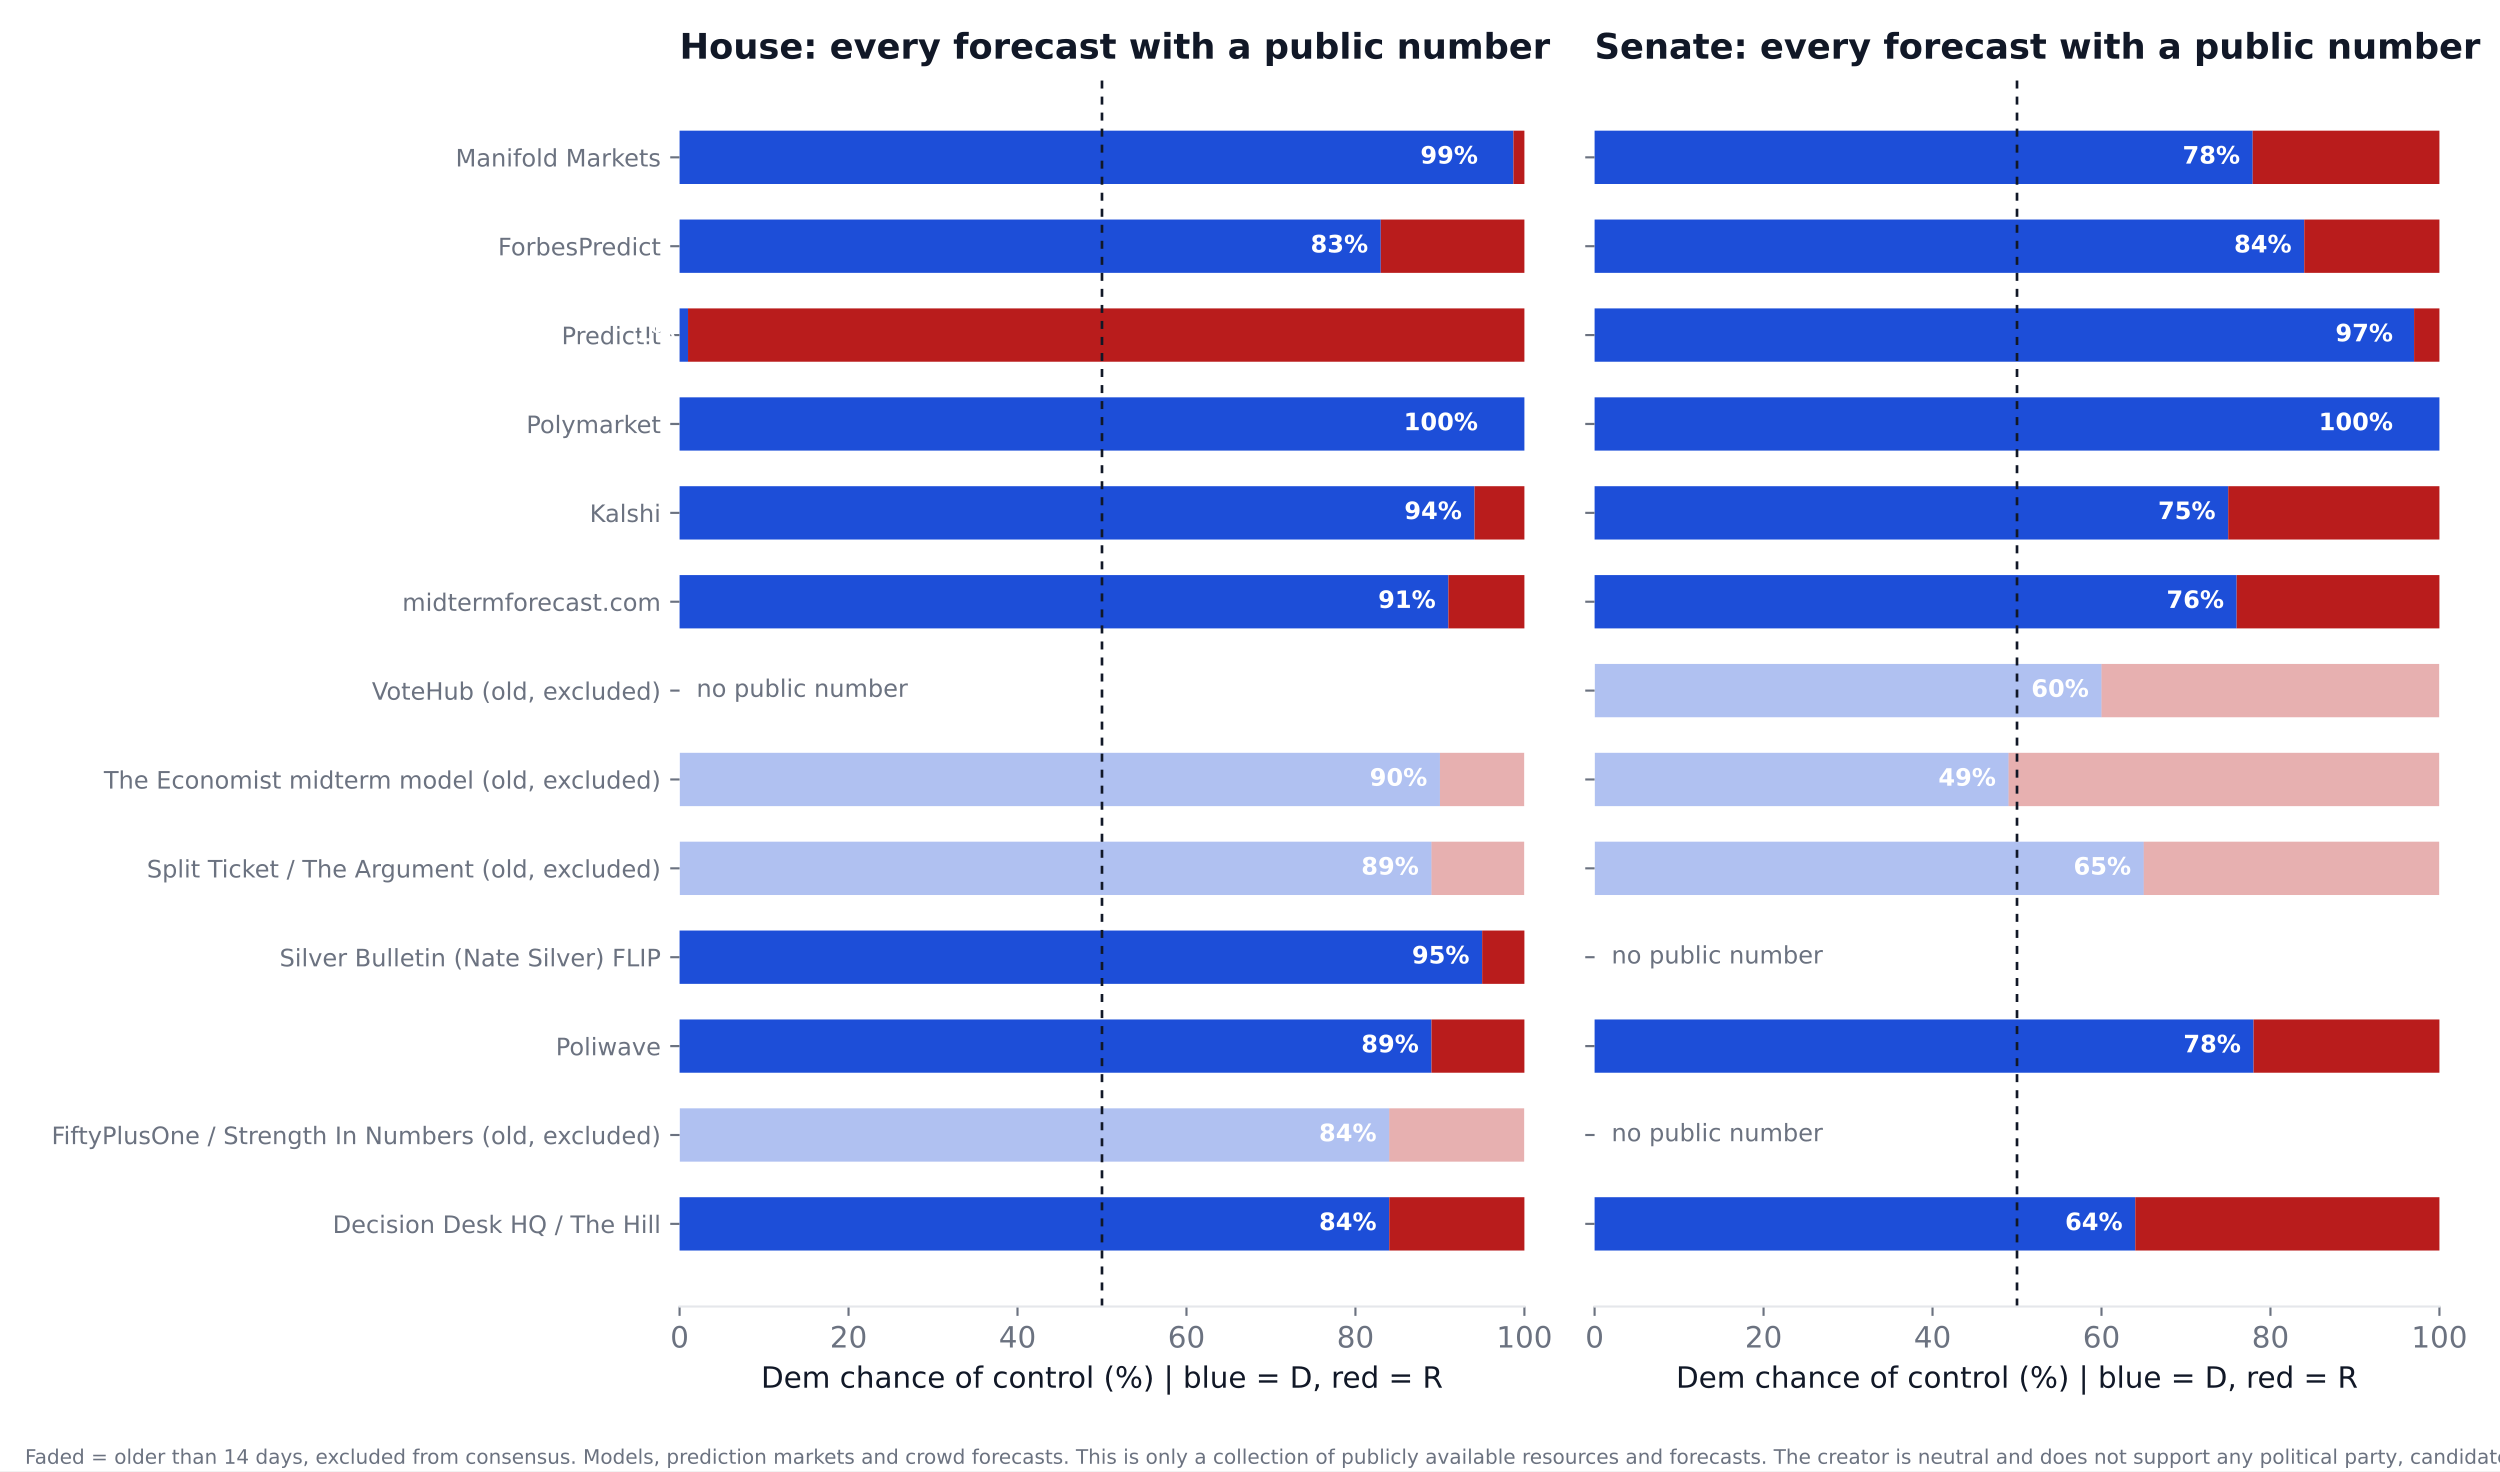
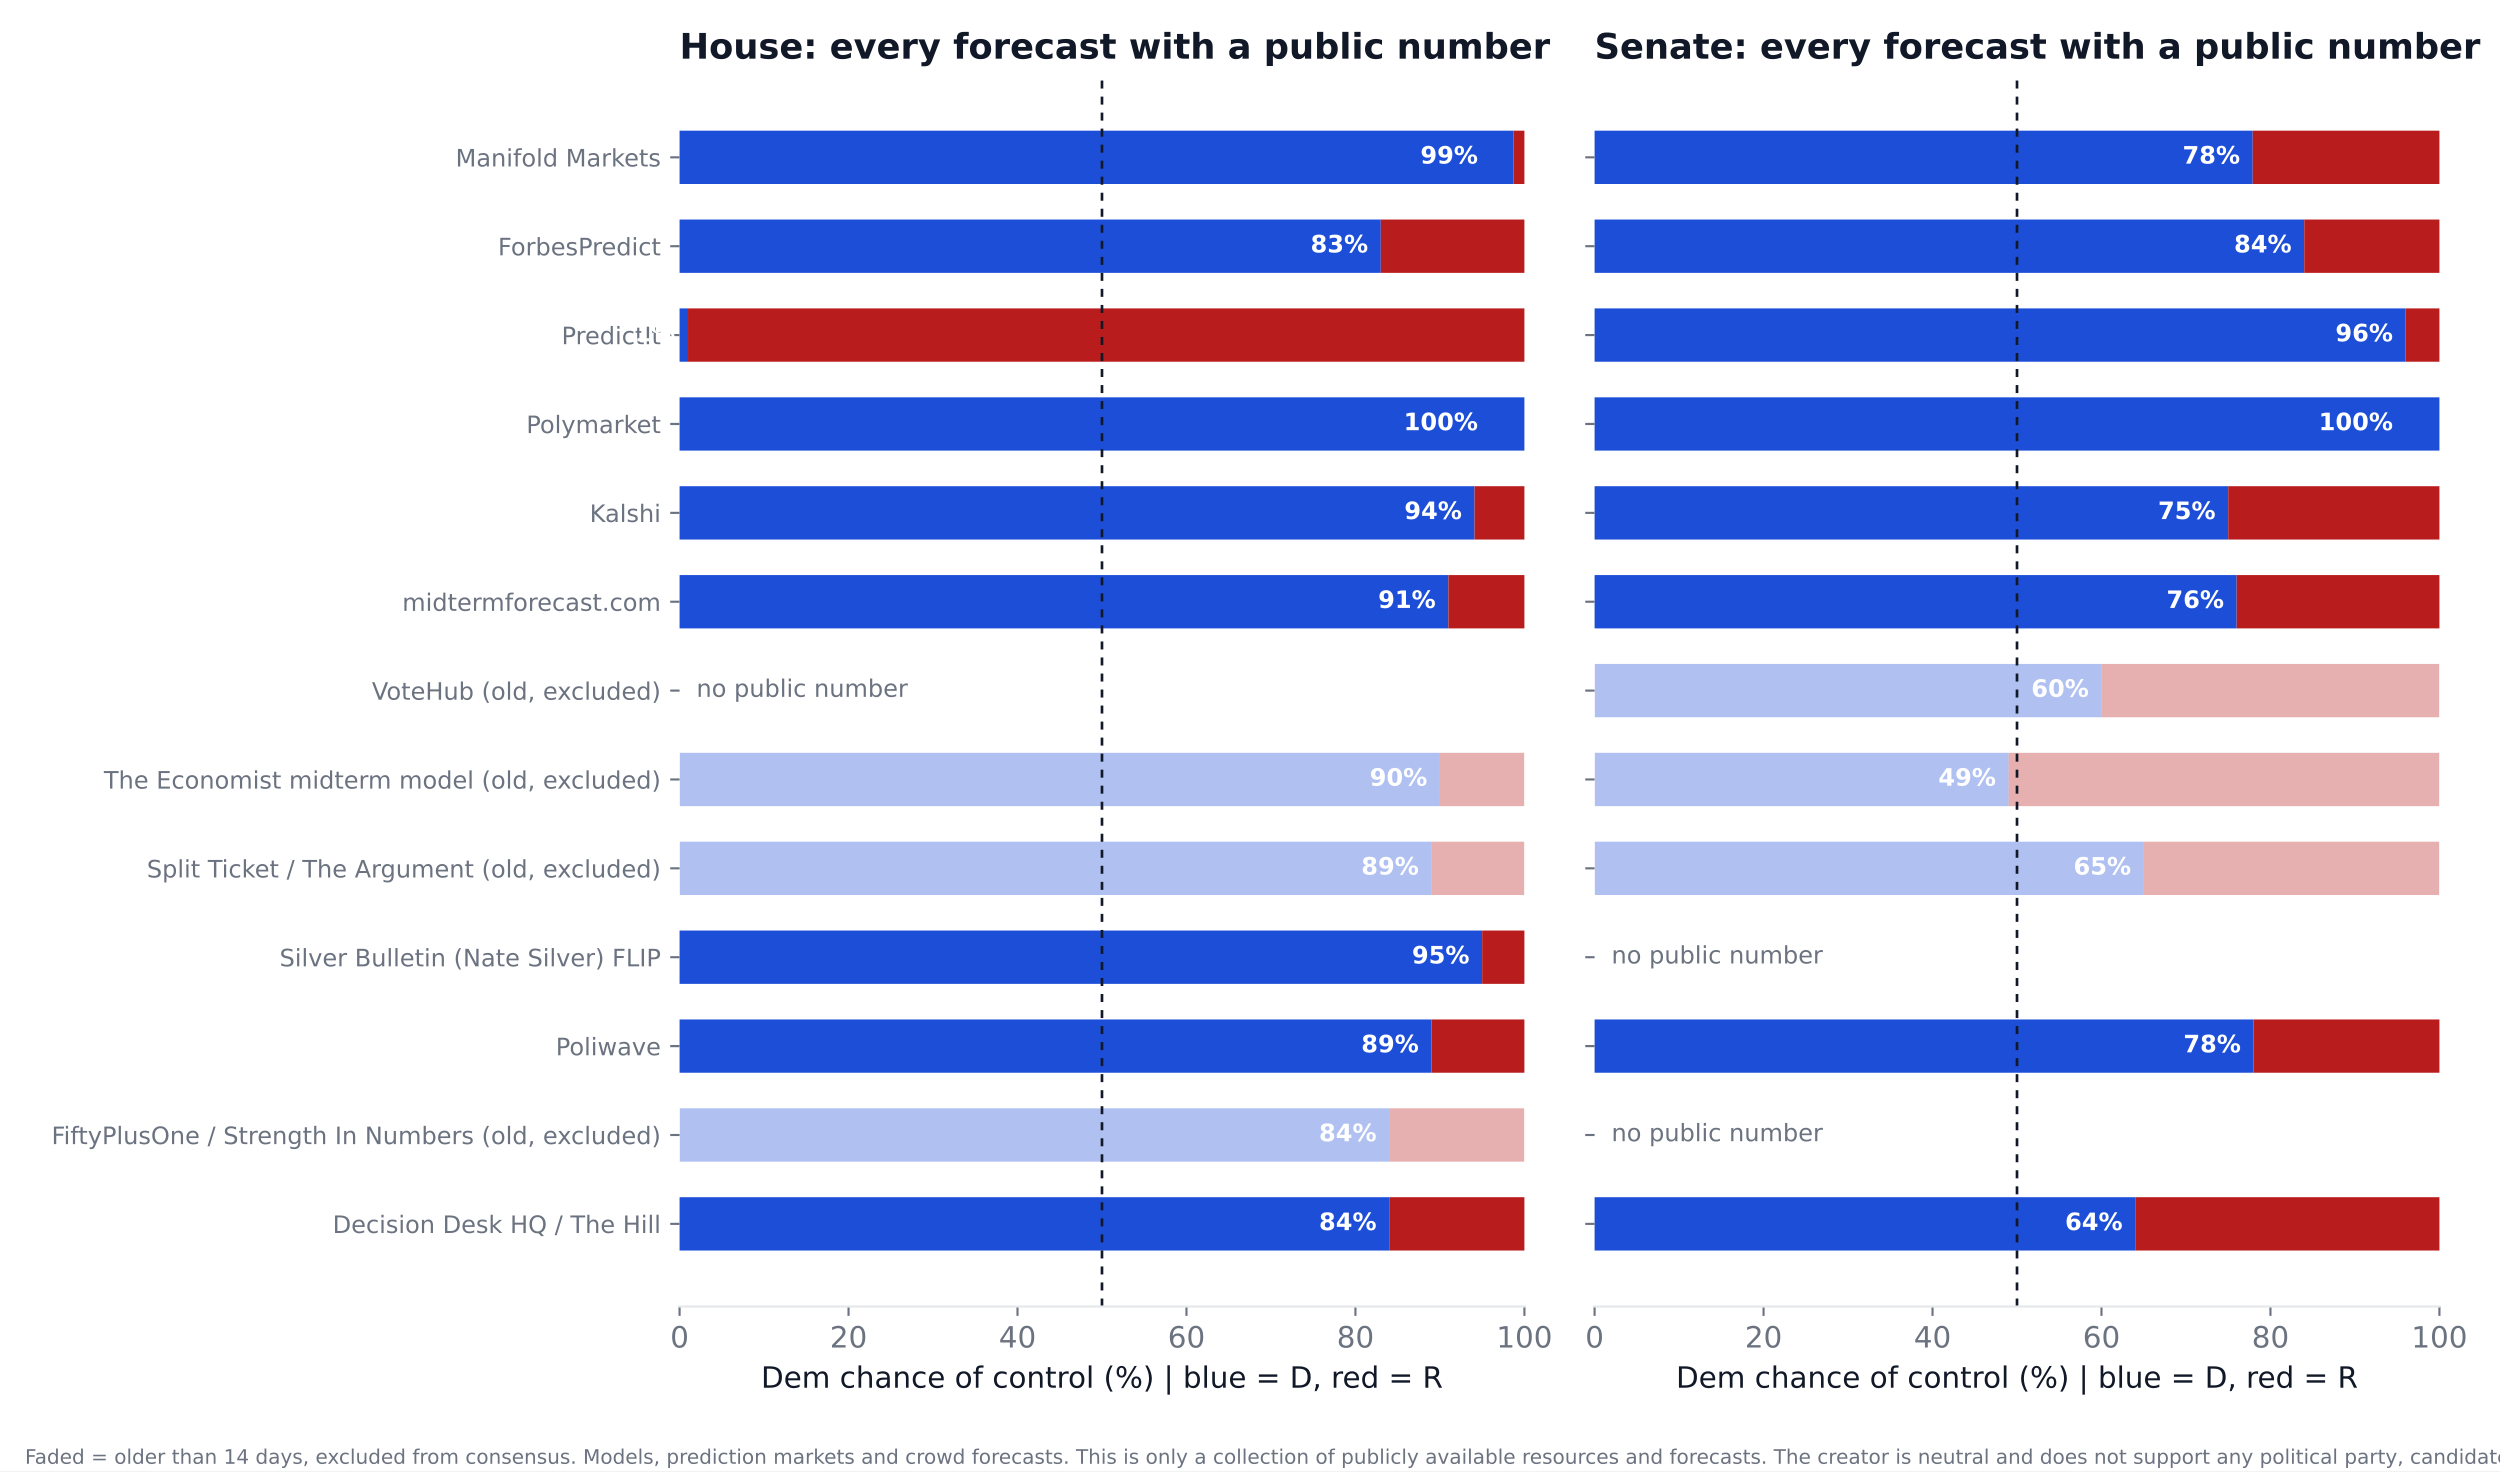
<svg xmlns="http://www.w3.org/2000/svg" xmlns:xlink="http://www.w3.org/1999/xlink" width="936pt" height="550.8pt" viewBox="0 0 936 550.8" version="1.1">
  <defs>
    <style type="text/css">*{stroke-linejoin: round; stroke-linecap: butt}</style>
  </defs>
  <g id="figure_1">
    <g id="patch_1">
      <path d="M 0 550.8  L 936 550.8  L 936 0  L 0 0  z " style="fill: #ffffff" />
    </g>
    <g id="axes_1">
      <g id="patch_2">
        <path d="M 254.433 489.159  L 570.736 489.159  L 570.736 27.96  L 254.433 27.96  z " style="fill: #ffffff" />
      </g>
      <g id="patch_3">
-         <path d="M 254.433 468.195  L 520.128 468.195  L 520.128 448.23  L 254.433 448.23  z " clip-path="url(#pa13b358693)" style="fill: #1d4ed8" />
+         <path d="M 254.433 468.195  L 520.128 468.195  L 520.128 448.23  L 254.433 448.23  z " clip-path="url(#p878d63b300)" style="fill: #1d4ed8" />
      </g>
      <g id="patch_4">
-         <path d="M 520.128 468.195  L 570.736 468.195  L 570.736 448.23  L 520.128 448.23  z " clip-path="url(#pa13b358693)" style="fill: #b91c1c" />
+         <path d="M 520.128 468.195  L 570.736 468.195  L 570.736 448.23  L 520.128 448.23  z " clip-path="url(#p878d63b300)" style="fill: #b91c1c" />
      </g>
      <g id="patch_5">
-         <path d="M 254.433 434.919  L 520.128 434.919  L 520.128 414.954  L 254.433 414.954  z " clip-path="url(#pa13b358693)" style="fill: #1d4ed8; opacity: 0.35" />
+         <path d="M 254.433 434.919  L 520.128 434.919  L 520.128 414.954  L 254.433 414.954  z " clip-path="url(#p878d63b300)" style="fill: #1d4ed8; opacity: 0.35" />
      </g>
      <g id="patch_6">
-         <path d="M 520.128 434.919  L 570.736 434.919  L 570.736 414.954  L 520.128 414.954  z " clip-path="url(#pa13b358693)" style="fill: #b91c1c; opacity: 0.35" />
+         <path d="M 520.128 434.919  L 570.736 434.919  L 570.736 414.954  L 520.128 414.954  z " clip-path="url(#p878d63b300)" style="fill: #b91c1c; opacity: 0.35" />
      </g>
      <g id="patch_7">
-         <path d="M 254.433 401.644  L 535.943 401.644  L 535.943 381.679  L 254.433 381.679  z " clip-path="url(#pa13b358693)" style="fill: #1d4ed8" />
+         <path d="M 254.433 401.644  L 535.943 401.644  L 535.943 381.679  L 254.433 381.679  z " clip-path="url(#p878d63b300)" style="fill: #1d4ed8" />
      </g>
      <g id="patch_8">
-         <path d="M 535.943 401.644  L 570.736 401.644  L 570.736 381.679  L 535.943 381.679  z " clip-path="url(#pa13b358693)" style="fill: #b91c1c" />
+         <path d="M 535.943 401.644  L 570.736 401.644  L 570.736 381.679  L 535.943 381.679  z " clip-path="url(#p878d63b300)" style="fill: #b91c1c" />
      </g>
      <g id="patch_9">
-         <path d="M 254.433 368.368  L 554.921 368.368  L 554.921 348.403  L 254.433 348.403  z " clip-path="url(#pa13b358693)" style="fill: #1d4ed8" />
+         <path d="M 254.433 368.368  L 554.921 368.368  L 554.921 348.403  L 254.433 348.403  z " clip-path="url(#p878d63b300)" style="fill: #1d4ed8" />
      </g>
      <g id="patch_10">
-         <path d="M 554.921 368.368  L 570.736 368.368  L 570.736 348.403  L 554.921 348.403  z " clip-path="url(#pa13b358693)" style="fill: #b91c1c" />
+         <path d="M 554.921 368.368  L 570.736 368.368  L 570.736 348.403  L 554.921 348.403  z " clip-path="url(#p878d63b300)" style="fill: #b91c1c" />
      </g>
      <g id="patch_11">
-         <path d="M 254.433 335.093  L 535.943 335.093  L 535.943 315.128  L 254.433 315.128  z " clip-path="url(#pa13b358693)" style="fill: #1d4ed8; opacity: 0.35" />
+         <path d="M 254.433 335.093  L 535.943 335.093  L 535.943 315.128  L 254.433 315.128  z " clip-path="url(#p878d63b300)" style="fill: #1d4ed8; opacity: 0.35" />
      </g>
      <g id="patch_12">
-         <path d="M 535.943 335.093  L 570.736 335.093  L 570.736 315.128  L 535.943 315.128  z " clip-path="url(#pa13b358693)" style="fill: #b91c1c; opacity: 0.35" />
+         <path d="M 535.943 335.093  L 570.736 335.093  L 570.736 315.128  L 535.943 315.128  z " clip-path="url(#p878d63b300)" style="fill: #b91c1c; opacity: 0.35" />
      </g>
      <g id="patch_13">
-         <path d="M 254.433 301.817  L 539.106 301.817  L 539.106 281.852  L 254.433 281.852  z " clip-path="url(#pa13b358693)" style="fill: #1d4ed8; opacity: 0.35" />
+         <path d="M 254.433 301.817  L 539.106 301.817  L 539.106 281.852  L 254.433 281.852  z " clip-path="url(#p878d63b300)" style="fill: #1d4ed8; opacity: 0.35" />
      </g>
      <g id="patch_14">
-         <path d="M 539.106 301.817  L 570.736 301.817  L 570.736 281.852  L 539.106 281.852  z " clip-path="url(#pa13b358693)" style="fill: #b91c1c; opacity: 0.35" />
+         <path d="M 539.106 301.817  L 570.736 301.817  L 570.736 281.852  L 539.106 281.852  z " clip-path="url(#p878d63b300)" style="fill: #b91c1c; opacity: 0.35" />
      </g>
      <g id="patch_15">
-         <path d="M 254.433 235.266  L 542.269 235.266  L 542.269 215.301  L 254.433 215.301  z " clip-path="url(#pa13b358693)" style="fill: #1d4ed8" />
+         <path d="M 254.433 235.266  L 542.269 235.266  L 542.269 215.301  L 254.433 215.301  z " clip-path="url(#p878d63b300)" style="fill: #1d4ed8" />
      </g>
      <g id="patch_16">
-         <path d="M 542.269 235.266  L 570.736 235.266  L 570.736 215.301  L 542.269 215.301  z " clip-path="url(#pa13b358693)" style="fill: #b91c1c" />
+         <path d="M 542.269 235.266  L 570.736 235.266  L 570.736 215.301  L 542.269 215.301  z " clip-path="url(#p878d63b300)" style="fill: #b91c1c" />
      </g>
      <g id="patch_17">
-         <path d="M 254.433 201.991  L 552.074 201.991  L 552.074 182.026  L 254.433 182.026  z " clip-path="url(#pa13b358693)" style="fill: #1d4ed8" />
+         <path d="M 254.433 201.991  L 552.074 201.991  L 552.074 182.026  L 254.433 182.026  z " clip-path="url(#p878d63b300)" style="fill: #1d4ed8" />
      </g>
      <g id="patch_18">
-         <path d="M 552.074 201.991  L 570.736 201.991  L 570.736 182.026  L 552.074 182.026  z " clip-path="url(#pa13b358693)" style="fill: #b91c1c" />
+         <path d="M 552.074 201.991  L 570.736 201.991  L 570.736 182.026  L 552.074 182.026  z " clip-path="url(#p878d63b300)" style="fill: #b91c1c" />
      </g>
      <g id="patch_19">
-         <path d="M 254.433 168.715  L 570.736 168.715  L 570.736 148.75  L 254.433 148.75  z " clip-path="url(#pa13b358693)" style="fill: #1d4ed8" />
+         <path d="M 254.433 168.715  L 570.736 168.715  L 570.736 148.75  L 254.433 148.75  z " clip-path="url(#p878d63b300)" style="fill: #1d4ed8" />
      </g>
      <g id="patch_20">
-         <path d="M 570.736 168.715  L 570.736 168.715  L 570.736 148.75  L 570.736 148.75  z " clip-path="url(#pa13b358693)" style="fill: #b91c1c" />
+         <path d="M 570.736 168.715  L 570.736 168.715  L 570.736 148.75  L 570.736 148.75  z " clip-path="url(#p878d63b300)" style="fill: #b91c1c" />
      </g>
      <g id="patch_21">
-         <path d="M 254.433 135.44  L 257.596 135.44  L 257.596 115.475  L 254.433 115.475  z " clip-path="url(#pa13b358693)" style="fill: #1d4ed8" />
+         <path d="M 254.433 135.44  L 257.596 135.44  L 257.596 115.475  L 254.433 115.475  z " clip-path="url(#p878d63b300)" style="fill: #1d4ed8" />
      </g>
      <g id="patch_22">
-         <path d="M 257.596 135.44  L 570.736 135.44  L 570.736 115.475  L 257.596 115.475  z " clip-path="url(#pa13b358693)" style="fill: #b91c1c" />
+         <path d="M 257.596 135.44  L 570.736 135.44  L 570.736 115.475  L 257.596 115.475  z " clip-path="url(#p878d63b300)" style="fill: #b91c1c" />
      </g>
      <g id="patch_23">
-         <path d="M 254.433 102.164  L 516.965 102.164  L 516.965 82.199  L 254.433 82.199  z " clip-path="url(#pa13b358693)" style="fill: #1d4ed8" />
+         <path d="M 254.433 102.164  L 516.965 102.164  L 516.965 82.199  L 254.433 82.199  z " clip-path="url(#p878d63b300)" style="fill: #1d4ed8" />
      </g>
      <g id="patch_24">
-         <path d="M 516.965 102.164  L 570.736 102.164  L 570.736 82.199  L 516.965 82.199  z " clip-path="url(#pa13b358693)" style="fill: #b91c1c" />
+         <path d="M 516.965 102.164  L 570.736 102.164  L 570.736 82.199  L 516.965 82.199  z " clip-path="url(#p878d63b300)" style="fill: #b91c1c" />
      </g>
      <g id="patch_25">
-         <path d="M 254.433 68.889  L 566.624 68.889  L 566.624 48.924  L 254.433 48.924  z " clip-path="url(#pa13b358693)" style="fill: #1d4ed8" />
+         <path d="M 254.433 68.889  L 566.624 68.889  L 566.624 48.924  L 254.433 48.924  z " clip-path="url(#p878d63b300)" style="fill: #1d4ed8" />
      </g>
      <g id="patch_26">
-         <path d="M 566.624 68.889  L 570.736 68.889  L 570.736 48.924  L 566.624 48.924  z " clip-path="url(#pa13b358693)" style="fill: #b91c1c" />
+         <path d="M 566.624 68.889  L 570.736 68.889  L 570.736 48.924  L 566.624 48.924  z " clip-path="url(#p878d63b300)" style="fill: #b91c1c" />
      </g>
      <g id="matplotlib.axis_1">
        <g id="xtick_1">
          <g id="line2d_1">
            <defs>
-               <path id="m502472ca65" d="M 0 0  L 0 3.5  " style="stroke: #6b7280; stroke-width: 0.8" />
+               <path id="m5d5e8a8c14" d="M 0 0  L 0 3.5  " style="stroke: #6b7280; stroke-width: 0.8" />
            </defs>
            <g>
-               <use xlink:href="#m502472ca65" x="254.433" y="489.159" style="fill: #6b7280; stroke: #6b7280; stroke-width: 0.8" />
+               <use xlink:href="#m5d5e8a8c14" x="254.433" y="489.159" style="fill: #6b7280; stroke: #6b7280; stroke-width: 0.8" />
            </g>
          </g>
          <g id="text_1">
            <text style="font-size: 11px; font-family: 'DejaVu Sans'; text-anchor: middle; fill: #6b7280" x="254.433" y="504.516" transform="rotate(-0 254.4325 504.516)">0</text>
          </g>
        </g>
        <g id="xtick_2">
          <g id="line2d_2">
            <g>
-               <use xlink:href="#m502472ca65" x="317.693" y="489.159" style="fill: #6b7280; stroke: #6b7280; stroke-width: 0.8" />
+               <use xlink:href="#m5d5e8a8c14" x="317.693" y="489.159" style="fill: #6b7280; stroke: #6b7280; stroke-width: 0.8" />
            </g>
          </g>
          <g id="text_2">
            <text style="font-size: 11px; font-family: 'DejaVu Sans'; text-anchor: middle; fill: #6b7280" x="317.693" y="504.516" transform="rotate(-0 317.6932 504.516)">20</text>
          </g>
        </g>
        <g id="xtick_3">
          <g id="line2d_3">
            <g>
-               <use xlink:href="#m502472ca65" x="380.954" y="489.159" style="fill: #6b7280; stroke: #6b7280; stroke-width: 0.8" />
+               <use xlink:href="#m5d5e8a8c14" x="380.954" y="489.159" style="fill: #6b7280; stroke: #6b7280; stroke-width: 0.8" />
            </g>
          </g>
          <g id="text_3">
            <text style="font-size: 11px; font-family: 'DejaVu Sans'; text-anchor: middle; fill: #6b7280" x="380.954" y="504.516" transform="rotate(-0 380.954 504.516)">40</text>
          </g>
        </g>
        <g id="xtick_4">
          <g id="line2d_4">
            <g>
-               <use xlink:href="#m502472ca65" x="444.215" y="489.159" style="fill: #6b7280; stroke: #6b7280; stroke-width: 0.8" />
+               <use xlink:href="#m5d5e8a8c14" x="444.215" y="489.159" style="fill: #6b7280; stroke: #6b7280; stroke-width: 0.8" />
            </g>
          </g>
          <g id="text_4">
            <text style="font-size: 11px; font-family: 'DejaVu Sans'; text-anchor: middle; fill: #6b7280" x="444.215" y="504.516" transform="rotate(-0 444.2147 504.516)">60</text>
          </g>
        </g>
        <g id="xtick_5">
          <g id="line2d_5">
            <g>
-               <use xlink:href="#m502472ca65" x="507.476" y="489.159" style="fill: #6b7280; stroke: #6b7280; stroke-width: 0.8" />
+               <use xlink:href="#m5d5e8a8c14" x="507.476" y="489.159" style="fill: #6b7280; stroke: #6b7280; stroke-width: 0.8" />
            </g>
          </g>
          <g id="text_5">
            <text style="font-size: 11px; font-family: 'DejaVu Sans'; text-anchor: middle; fill: #6b7280" x="507.476" y="504.516" transform="rotate(-0 507.4755 504.516)">80</text>
          </g>
        </g>
        <g id="xtick_6">
          <g id="line2d_6">
            <g>
-               <use xlink:href="#m502472ca65" x="570.736" y="489.159" style="fill: #6b7280; stroke: #6b7280; stroke-width: 0.8" />
+               <use xlink:href="#m5d5e8a8c14" x="570.736" y="489.159" style="fill: #6b7280; stroke: #6b7280; stroke-width: 0.8" />
            </g>
          </g>
          <g id="text_6">
            <text style="font-size: 11px; font-family: 'DejaVu Sans'; text-anchor: middle; fill: #6b7280" x="570.736" y="504.516" transform="rotate(-0 570.7363 504.516)">100</text>
          </g>
        </g>
        <g id="text_7">
          <text style="font-size: 11px; font-family: 'DejaVu Sans'; text-anchor: middle; fill: #111827" x="412.584" y="519.565" transform="rotate(-0 412.5844 519.565)">Dem chance of control (%)  |  blue = D, red = R</text>
        </g>
      </g>
      <g id="matplotlib.axis_2">
        <g id="ytick_1">
          <g id="line2d_7">
            <defs>
-               <path id="mcd562ee819" d="M 0 0  L -3.5 0  " style="stroke: #6b7280; stroke-width: 0.8" />
+               <path id="mc1b51f6cca" d="M 0 0  L -3.5 0  " style="stroke: #6b7280; stroke-width: 0.8" />
            </defs>
            <g>
-               <use xlink:href="#mcd562ee819" x="254.433" y="458.212" style="fill: #6b7280; stroke: #6b7280; stroke-width: 0.8" />
+               <use xlink:href="#mc1b51f6cca" x="254.433" y="458.212" style="fill: #6b7280; stroke: #6b7280; stroke-width: 0.8" />
            </g>
          </g>
          <g id="text_8">
            <text style="font-size: 9px; font-family: 'DejaVu Sans'; text-anchor: end; fill: #6b7280" x="247.433" y="461.632" transform="rotate(-0 247.4325 461.6316)">Decision Desk HQ / The Hill</text>
          </g>
        </g>
        <g id="ytick_2">
          <g id="line2d_8">
            <g>
-               <use xlink:href="#mcd562ee819" x="254.433" y="424.937" style="fill: #6b7280; stroke: #6b7280; stroke-width: 0.8" />
+               <use xlink:href="#mc1b51f6cca" x="254.433" y="424.937" style="fill: #6b7280; stroke: #6b7280; stroke-width: 0.8" />
            </g>
          </g>
          <g id="text_9">
            <text style="font-size: 9px; font-family: 'DejaVu Sans'; text-anchor: end; fill: #6b7280" x="247.433" y="428.356" transform="rotate(-0 247.4325 428.3561)">FiftyPlusOne / Strength In Numbers (old, excluded)</text>
          </g>
        </g>
        <g id="ytick_3">
          <g id="line2d_9">
            <g>
-               <use xlink:href="#mcd562ee819" x="254.433" y="391.661" style="fill: #6b7280; stroke: #6b7280; stroke-width: 0.8" />
+               <use xlink:href="#mc1b51f6cca" x="254.433" y="391.661" style="fill: #6b7280; stroke: #6b7280; stroke-width: 0.8" />
            </g>
          </g>
          <g id="text_10">
            <text style="font-size: 9px; font-family: 'DejaVu Sans'; text-anchor: end; fill: #6b7280" x="247.433" y="395.081" transform="rotate(-0 247.4325 395.0806)">Poliwave</text>
          </g>
        </g>
        <g id="ytick_4">
          <g id="line2d_10">
            <g>
-               <use xlink:href="#mcd562ee819" x="254.433" y="358.386" style="fill: #6b7280; stroke: #6b7280; stroke-width: 0.8" />
+               <use xlink:href="#mc1b51f6cca" x="254.433" y="358.386" style="fill: #6b7280; stroke: #6b7280; stroke-width: 0.8" />
            </g>
          </g>
          <g id="text_11">
            <text style="font-size: 9px; font-family: 'DejaVu Sans'; text-anchor: end; fill: #6b7280" x="247.433" y="361.805" transform="rotate(-0 247.4325 361.8051)">Silver Bulletin (Nate Silver) FLIP</text>
          </g>
        </g>
        <g id="ytick_5">
          <g id="line2d_11">
            <g>
-               <use xlink:href="#mcd562ee819" x="254.433" y="325.11" style="fill: #6b7280; stroke: #6b7280; stroke-width: 0.8" />
+               <use xlink:href="#mc1b51f6cca" x="254.433" y="325.11" style="fill: #6b7280; stroke: #6b7280; stroke-width: 0.8" />
            </g>
          </g>
          <g id="text_12">
            <text style="font-size: 9px; font-family: 'DejaVu Sans'; text-anchor: end; fill: #6b7280" x="247.433" y="328.53" transform="rotate(-0 247.4325 328.5296)">Split Ticket / The Argument (old, excluded)</text>
          </g>
        </g>
        <g id="ytick_6">
          <g id="line2d_12">
            <g>
-               <use xlink:href="#mcd562ee819" x="254.433" y="291.835" style="fill: #6b7280; stroke: #6b7280; stroke-width: 0.8" />
+               <use xlink:href="#mc1b51f6cca" x="254.433" y="291.835" style="fill: #6b7280; stroke: #6b7280; stroke-width: 0.8" />
            </g>
          </g>
          <g id="text_13">
            <text style="font-size: 9px; font-family: 'DejaVu Sans'; text-anchor: end; fill: #6b7280" x="247.433" y="295.254" transform="rotate(-0 247.4325 295.2541)">The Economist midterm model (old, excluded)</text>
          </g>
        </g>
        <g id="ytick_7">
          <g id="line2d_13">
            <g>
-               <use xlink:href="#mcd562ee819" x="254.433" y="258.559" style="fill: #6b7280; stroke: #6b7280; stroke-width: 0.8" />
+               <use xlink:href="#mc1b51f6cca" x="254.433" y="258.559" style="fill: #6b7280; stroke: #6b7280; stroke-width: 0.8" />
            </g>
          </g>
          <g id="text_14">
            <text style="font-size: 9px; font-family: 'DejaVu Sans'; text-anchor: end; fill: #6b7280" x="247.433" y="261.979" transform="rotate(-0 247.4325 261.9786)">VoteHub (old, excluded)</text>
          </g>
        </g>
        <g id="ytick_8">
          <g id="line2d_14">
            <g>
-               <use xlink:href="#mcd562ee819" x="254.433" y="225.284" style="fill: #6b7280; stroke: #6b7280; stroke-width: 0.8" />
+               <use xlink:href="#mc1b51f6cca" x="254.433" y="225.284" style="fill: #6b7280; stroke: #6b7280; stroke-width: 0.8" />
            </g>
          </g>
          <g id="text_15">
            <text style="font-size: 9px; font-family: 'DejaVu Sans'; text-anchor: end; fill: #6b7280" x="247.433" y="228.703" transform="rotate(-0 247.4325 228.7031)">midtermforecast.com</text>
          </g>
        </g>
        <g id="ytick_9">
          <g id="line2d_15">
            <g>
-               <use xlink:href="#mcd562ee819" x="254.433" y="192.008" style="fill: #6b7280; stroke: #6b7280; stroke-width: 0.8" />
+               <use xlink:href="#mc1b51f6cca" x="254.433" y="192.008" style="fill: #6b7280; stroke: #6b7280; stroke-width: 0.8" />
            </g>
          </g>
          <g id="text_16">
            <text style="font-size: 9px; font-family: 'DejaVu Sans'; text-anchor: end; fill: #6b7280" x="247.433" y="195.428" transform="rotate(-0 247.4325 195.4276)">Kalshi</text>
          </g>
        </g>
        <g id="ytick_10">
          <g id="line2d_16">
            <g>
-               <use xlink:href="#mcd562ee819" x="254.433" y="158.733" style="fill: #6b7280; stroke: #6b7280; stroke-width: 0.8" />
+               <use xlink:href="#mc1b51f6cca" x="254.433" y="158.733" style="fill: #6b7280; stroke: #6b7280; stroke-width: 0.8" />
            </g>
          </g>
          <g id="text_17">
            <text style="font-size: 9px; font-family: 'DejaVu Sans'; text-anchor: end; fill: #6b7280" x="247.433" y="162.152" transform="rotate(-0 247.4325 162.1521)">Polymarket</text>
          </g>
        </g>
        <g id="ytick_11">
          <g id="line2d_17">
            <g>
-               <use xlink:href="#mcd562ee819" x="254.433" y="125.457" style="fill: #6b7280; stroke: #6b7280; stroke-width: 0.8" />
+               <use xlink:href="#mc1b51f6cca" x="254.433" y="125.457" style="fill: #6b7280; stroke: #6b7280; stroke-width: 0.8" />
            </g>
          </g>
          <g id="text_18">
            <text style="font-size: 9px; font-family: 'DejaVu Sans'; text-anchor: end; fill: #6b7280" x="247.433" y="128.877" transform="rotate(-0 247.4325 128.8765)">PredictIt</text>
          </g>
        </g>
        <g id="ytick_12">
          <g id="line2d_18">
            <g>
-               <use xlink:href="#mcd562ee819" x="254.433" y="92.182" style="fill: #6b7280; stroke: #6b7280; stroke-width: 0.8" />
+               <use xlink:href="#mc1b51f6cca" x="254.433" y="92.182" style="fill: #6b7280; stroke: #6b7280; stroke-width: 0.8" />
            </g>
          </g>
          <g id="text_19">
            <text style="font-size: 9px; font-family: 'DejaVu Sans'; text-anchor: end; fill: #6b7280" x="247.433" y="95.601" transform="rotate(-0 247.4325 95.60103)">ForbesPredict</text>
          </g>
        </g>
        <g id="ytick_13">
          <g id="line2d_19">
            <g>
-               <use xlink:href="#mcd562ee819" x="254.433" y="58.906" style="fill: #6b7280; stroke: #6b7280; stroke-width: 0.8" />
+               <use xlink:href="#mc1b51f6cca" x="254.433" y="58.906" style="fill: #6b7280; stroke: #6b7280; stroke-width: 0.8" />
            </g>
          </g>
          <g id="text_20">
            <text style="font-size: 9px; font-family: 'DejaVu Sans'; text-anchor: end; fill: #6b7280" x="247.433" y="62.326" transform="rotate(-0 247.4325 62.32552)">Manifold Markets</text>
          </g>
        </g>
      </g>
      <g id="line2d_20">
-         <path d="M 412.584 489.159  L 412.584 27.96  " clip-path="url(#pa13b358693)" style="fill: none; stroke-dasharray: 3,3; stroke-dashoffset: 0; stroke: #111827" />
+         <path d="M 412.584 489.159  L 412.584 27.96  " clip-path="url(#p878d63b300)" style="fill: none; stroke-dasharray: 3,3; stroke-dashoffset: 0; stroke: #111827" />
      </g>
      <g id="patch_27">
        <path d="M 254.433 489.159  L 570.736 489.159  " style="fill: none; stroke: #e5e7eb; stroke-width: 0.8; stroke-linejoin: miter; stroke-linecap: square" />
      </g>
      <g id="text_21">
        <text style="font-weight: 700; font-size: 9px; font-family: 'DejaVu Sans'; text-anchor: end; fill: #ffffff" x="515.383" y="460.55" transform="rotate(-0 515.3831 460.5502)">84%</text>
      </g>
      <g id="text_22">
        <text style="font-weight: 700; font-size: 9px; font-family: 'DejaVu Sans'; text-anchor: end; fill: #ffffff" x="515.383" y="427.275" transform="rotate(-0 515.3831 427.2747)">84%</text>
      </g>
      <g id="text_23">
        <text style="font-weight: 700; font-size: 9px; font-family: 'DejaVu Sans'; text-anchor: end; fill: #ffffff" x="531.198" y="393.999" transform="rotate(-0 531.1983 393.9992)">89%</text>
      </g>
      <g id="text_24">
        <text style="font-weight: 700; font-size: 9px; font-family: 'DejaVu Sans'; text-anchor: end; fill: #ffffff" x="550.177" y="360.724" transform="rotate(-0 550.1765 360.7237)">95%</text>
      </g>
      <g id="text_25">
        <text style="font-weight: 700; font-size: 9px; font-family: 'DejaVu Sans'; text-anchor: end; fill: #ffffff" x="531.198" y="327.448" transform="rotate(-0 531.1983 327.4482)">89%</text>
      </g>
      <g id="text_26">
        <text style="font-weight: 700; font-size: 9px; font-family: 'DejaVu Sans'; text-anchor: end; fill: #ffffff" x="534.361" y="294.173" transform="rotate(-0 534.3613 294.1727)">90%</text>
      </g>
      <g id="text_27">
        <text style="font-size: 9px; font-family: 'DejaVu Sans'; text-anchor: start; fill: #6b7280" x="260.759" y="260.898" transform="rotate(-0 260.7586 260.8975)">no public number</text>
      </g>
      <g id="text_28">
        <text style="font-weight: 700; font-size: 9px; font-family: 'DejaVu Sans'; text-anchor: end; fill: #ffffff" x="537.524" y="227.622" transform="rotate(-0 537.5244 227.6217)">91%</text>
      </g>
      <g id="text_29">
        <text style="font-weight: 700; font-size: 9px; font-family: 'DejaVu Sans'; text-anchor: end; fill: #ffffff" x="547.33" y="194.346" transform="rotate(-0 547.3298 194.3462)">94%</text>
      </g>
      <g id="text_30">
        <text style="font-weight: 700; font-size: 9px; font-family: 'DejaVu Sans'; text-anchor: end; fill: #ffffff" x="553.34" y="161.071" transform="rotate(-0 553.3395 161.0706)">100%</text>
      </g>
      <g id="text_31">
        <text style="font-weight: 700; font-size: 9px; font-family: 'DejaVu Sans'; text-anchor: end; fill: #ffffff" x="252.851" y="127.795" transform="rotate(-0 252.851 127.7951)">1%</text>
      </g>
      <g id="text_32">
        <text style="font-weight: 700; font-size: 9px; font-family: 'DejaVu Sans'; text-anchor: end; fill: #ffffff" x="512.22" y="94.52" transform="rotate(-0 512.2201 94.51963)">83%</text>
      </g>
      <g id="text_33">
        <text style="font-weight: 700; font-size: 9px; font-family: 'DejaVu Sans'; text-anchor: end; fill: #ffffff" x="553.34" y="61.244" transform="rotate(-0 553.3395 61.24412)">99%</text>
      </g>
      <g id="text_34">
        <text style="font-weight: 700; font-size: 13.2px; font-family: 'DejaVu Sans'; text-anchor: start; fill: #111827" x="254.433" y="21.96" transform="rotate(-0 254.4325 21.96)">House: every forecast with a public number</text>
      </g>
    </g>
    <g id="axes_2">
      <g id="patch_28">
        <path d="M 597.016 489.159  L 913.32 489.159  L 913.32 27.96  L 597.016 27.96  z " style="fill: #ffffff" />
      </g>
      <g id="patch_29">
-         <path d="M 597.016 468.195  L 799.451 468.195  L 799.451 448.23  L 597.016 448.23  z " clip-path="url(#p574512b069)" style="fill: #1d4ed8" />
+         <path d="M 597.016 468.195  L 799.451 468.195  L 799.451 448.23  L 597.016 448.23  z " clip-path="url(#p8efffad2f6)" style="fill: #1d4ed8" />
      </g>
      <g id="patch_30">
-         <path d="M 799.451 468.195  L 913.32 468.195  L 913.32 448.23  L 799.451 448.23  z " clip-path="url(#p574512b069)" style="fill: #b91c1c" />
+         <path d="M 799.451 468.195  L 913.32 468.195  L 913.32 448.23  L 799.451 448.23  z " clip-path="url(#p8efffad2f6)" style="fill: #b91c1c" />
      </g>
      <g id="patch_31">
-         <path d="M 597.016 401.644  L 843.733 401.644  L 843.733 381.679  L 597.016 381.679  z " clip-path="url(#p574512b069)" style="fill: #1d4ed8" />
+         <path d="M 597.016 401.644  L 843.733 401.644  L 843.733 381.679  L 597.016 381.679  z " clip-path="url(#p8efffad2f6)" style="fill: #1d4ed8" />
      </g>
      <g id="patch_32">
-         <path d="M 843.733 401.644  L 913.32 401.644  L 913.32 381.679  L 843.733 381.679  z " clip-path="url(#p574512b069)" style="fill: #b91c1c" />
+         <path d="M 843.733 401.644  L 913.32 401.644  L 913.32 381.679  L 843.733 381.679  z " clip-path="url(#p8efffad2f6)" style="fill: #b91c1c" />
      </g>
      <g id="patch_33">
-         <path d="M 597.016 335.093  L 802.614 335.093  L 802.614 315.128  L 597.016 315.128  z " clip-path="url(#p574512b069)" style="fill: #1d4ed8; opacity: 0.35" />
+         <path d="M 597.016 335.093  L 802.614 335.093  L 802.614 315.128  L 597.016 315.128  z " clip-path="url(#p8efffad2f6)" style="fill: #1d4ed8; opacity: 0.35" />
      </g>
      <g id="patch_34">
-         <path d="M 802.614 335.093  L 913.32 335.093  L 913.32 315.128  L 802.614 315.128  z " clip-path="url(#p574512b069)" style="fill: #b91c1c; opacity: 0.35" />
+         <path d="M 802.614 335.093  L 913.32 335.093  L 913.32 315.128  L 802.614 315.128  z " clip-path="url(#p8efffad2f6)" style="fill: #b91c1c; opacity: 0.35" />
      </g>
      <g id="patch_35">
-         <path d="M 597.016 301.817  L 752.005 301.817  L 752.005 281.852  L 597.016 281.852  z " clip-path="url(#p574512b069)" style="fill: #1d4ed8; opacity: 0.35" />
+         <path d="M 597.016 301.817  L 752.005 301.817  L 752.005 281.852  L 597.016 281.852  z " clip-path="url(#p8efffad2f6)" style="fill: #1d4ed8; opacity: 0.35" />
      </g>
      <g id="patch_36">
-         <path d="M 752.005 301.817  L 913.32 301.817  L 913.32 281.852  L 752.005 281.852  z " clip-path="url(#p574512b069)" style="fill: #b91c1c; opacity: 0.35" />
+         <path d="M 752.005 301.817  L 913.32 301.817  L 913.32 281.852  L 752.005 281.852  z " clip-path="url(#p8efffad2f6)" style="fill: #b91c1c; opacity: 0.35" />
      </g>
      <g id="patch_37">
-         <path d="M 597.016 268.542  L 786.798 268.542  L 786.798 248.577  L 597.016 248.577  z " clip-path="url(#p574512b069)" style="fill: #1d4ed8; opacity: 0.35" />
+         <path d="M 597.016 268.542  L 786.798 268.542  L 786.798 248.577  L 597.016 248.577  z " clip-path="url(#p8efffad2f6)" style="fill: #1d4ed8; opacity: 0.35" />
      </g>
      <g id="patch_38">
-         <path d="M 786.798 268.542  L 913.32 268.542  L 913.32 248.577  L 786.798 248.577  z " clip-path="url(#p574512b069)" style="fill: #b91c1c; opacity: 0.35" />
+         <path d="M 786.798 268.542  L 913.32 268.542  L 913.32 248.577  L 786.798 248.577  z " clip-path="url(#p8efffad2f6)" style="fill: #b91c1c; opacity: 0.35" />
      </g>
      <g id="patch_39">
-         <path d="M 597.016 235.266  L 837.407 235.266  L 837.407 215.301  L 597.016 215.301  z " clip-path="url(#p574512b069)" style="fill: #1d4ed8" />
+         <path d="M 597.016 235.266  L 837.407 235.266  L 837.407 215.301  L 597.016 215.301  z " clip-path="url(#p8efffad2f6)" style="fill: #1d4ed8" />
      </g>
      <g id="patch_40">
-         <path d="M 837.407 235.266  L 913.32 235.266  L 913.32 215.301  L 837.407 215.301  z " clip-path="url(#p574512b069)" style="fill: #b91c1c" />
+         <path d="M 837.407 235.266  L 913.32 235.266  L 913.32 215.301  L 837.407 215.301  z " clip-path="url(#p8efffad2f6)" style="fill: #b91c1c" />
      </g>
      <g id="patch_41">
-         <path d="M 597.016 201.991  L 834.244 201.991  L 834.244 182.026  L 597.016 182.026  z " clip-path="url(#p574512b069)" style="fill: #1d4ed8" />
+         <path d="M 597.016 201.991  L 834.244 201.991  L 834.244 182.026  L 597.016 182.026  z " clip-path="url(#p8efffad2f6)" style="fill: #1d4ed8" />
      </g>
      <g id="patch_42">
-         <path d="M 834.244 201.991  L 913.32 201.991  L 913.32 182.026  L 834.244 182.026  z " clip-path="url(#p574512b069)" style="fill: #b91c1c" />
+         <path d="M 834.244 201.991  L 913.32 201.991  L 913.32 182.026  L 834.244 182.026  z " clip-path="url(#p8efffad2f6)" style="fill: #b91c1c" />
      </g>
      <g id="patch_43">
-         <path d="M 597.016 168.715  L 913.32 168.715  L 913.32 148.75  L 597.016 148.75  z " clip-path="url(#p574512b069)" style="fill: #1d4ed8" />
+         <path d="M 597.016 168.715  L 913.32 168.715  L 913.32 148.75  L 597.016 148.75  z " clip-path="url(#p8efffad2f6)" style="fill: #1d4ed8" />
      </g>
      <g id="patch_44">
-         <path d="M 913.32 168.715  L 913.32 168.715  L 913.32 148.75  L 913.32 148.75  z " clip-path="url(#p574512b069)" style="fill: #b91c1c" />
+         <path d="M 913.32 168.715  L 913.32 168.715  L 913.32 148.75  L 913.32 148.75  z " clip-path="url(#p8efffad2f6)" style="fill: #b91c1c" />
      </g>
      <g id="patch_45">
-         <path d="M 597.016 135.44  L 903.831 135.44  L 903.831 115.475  L 597.016 115.475  z " clip-path="url(#p574512b069)" style="fill: #1d4ed8" />
+         <path d="M 597.016 135.44  L 900.668 135.44  L 900.668 115.475  L 597.016 115.475  z " clip-path="url(#p8efffad2f6)" style="fill: #1d4ed8" />
      </g>
      <g id="patch_46">
-         <path d="M 903.831 135.44  L 913.32 135.44  L 913.32 115.475  L 903.831 115.475  z " clip-path="url(#p574512b069)" style="fill: #b91c1c" />
+         <path d="M 900.668 135.44  L 913.32 135.44  L 913.32 115.475  L 900.668 115.475  z " clip-path="url(#p8efffad2f6)" style="fill: #b91c1c" />
      </g>
      <g id="patch_47">
-         <path d="M 597.016 102.164  L 862.711 102.164  L 862.711 82.199  L 597.016 82.199  z " clip-path="url(#p574512b069)" style="fill: #1d4ed8" />
+         <path d="M 597.016 102.164  L 862.711 102.164  L 862.711 82.199  L 597.016 82.199  z " clip-path="url(#p8efffad2f6)" style="fill: #1d4ed8" />
      </g>
      <g id="patch_48">
-         <path d="M 862.711 102.164  L 913.32 102.164  L 913.32 82.199  L 862.711 82.199  z " clip-path="url(#p574512b069)" style="fill: #b91c1c" />
+         <path d="M 862.711 102.164  L 913.32 102.164  L 913.32 82.199  L 862.711 82.199  z " clip-path="url(#p8efffad2f6)" style="fill: #b91c1c" />
      </g>
      <g id="patch_49">
-         <path d="M 597.016 68.889  L 843.417 68.889  L 843.417 48.924  L 597.016 48.924  z " clip-path="url(#p574512b069)" style="fill: #1d4ed8" />
+         <path d="M 597.016 68.889  L 843.417 68.889  L 843.417 48.924  L 597.016 48.924  z " clip-path="url(#p8efffad2f6)" style="fill: #1d4ed8" />
      </g>
      <g id="patch_50">
-         <path d="M 843.417 68.889  L 913.32 68.889  L 913.32 48.924  L 843.417 48.924  z " clip-path="url(#p574512b069)" style="fill: #b91c1c" />
+         <path d="M 843.417 68.889  L 913.32 68.889  L 913.32 48.924  L 843.417 48.924  z " clip-path="url(#p8efffad2f6)" style="fill: #b91c1c" />
      </g>
      <g id="matplotlib.axis_3">
        <g id="xtick_7">
          <g id="line2d_21">
            <g>
-               <use xlink:href="#m502472ca65" x="597.016" y="489.159" style="fill: #6b7280; stroke: #6b7280; stroke-width: 0.8" />
+               <use xlink:href="#m5d5e8a8c14" x="597.016" y="489.159" style="fill: #6b7280; stroke: #6b7280; stroke-width: 0.8" />
            </g>
          </g>
          <g id="text_35">
            <text style="font-size: 11px; font-family: 'DejaVu Sans'; text-anchor: middle; fill: #6b7280" x="597.016" y="504.516" transform="rotate(-0 597.0163 504.516)">0</text>
          </g>
        </g>
        <g id="xtick_8">
          <g id="line2d_22">
            <g>
-               <use xlink:href="#m502472ca65" x="660.277" y="489.159" style="fill: #6b7280; stroke: #6b7280; stroke-width: 0.8" />
+               <use xlink:href="#m5d5e8a8c14" x="660.277" y="489.159" style="fill: #6b7280; stroke: #6b7280; stroke-width: 0.8" />
            </g>
          </g>
          <g id="text_36">
            <text style="font-size: 11px; font-family: 'DejaVu Sans'; text-anchor: middle; fill: #6b7280" x="660.277" y="504.516" transform="rotate(-0 660.277 504.516)">20</text>
          </g>
        </g>
        <g id="xtick_9">
          <g id="line2d_23">
            <g>
-               <use xlink:href="#m502472ca65" x="723.538" y="489.159" style="fill: #6b7280; stroke: #6b7280; stroke-width: 0.8" />
+               <use xlink:href="#m5d5e8a8c14" x="723.538" y="489.159" style="fill: #6b7280; stroke: #6b7280; stroke-width: 0.8" />
            </g>
          </g>
          <g id="text_37">
            <text style="font-size: 11px; font-family: 'DejaVu Sans'; text-anchor: middle; fill: #6b7280" x="723.538" y="504.516" transform="rotate(-0 723.5377 504.516)">40</text>
          </g>
        </g>
        <g id="xtick_10">
          <g id="line2d_24">
            <g>
-               <use xlink:href="#m502472ca65" x="786.798" y="489.159" style="fill: #6b7280; stroke: #6b7280; stroke-width: 0.8" />
+               <use xlink:href="#m5d5e8a8c14" x="786.798" y="489.159" style="fill: #6b7280; stroke: #6b7280; stroke-width: 0.8" />
            </g>
          </g>
          <g id="text_38">
            <text style="font-size: 11px; font-family: 'DejaVu Sans'; text-anchor: middle; fill: #6b7280" x="786.798" y="504.516" transform="rotate(-0 786.7985 504.516)">60</text>
          </g>
        </g>
        <g id="xtick_11">
          <g id="line2d_25">
            <g>
-               <use xlink:href="#m502472ca65" x="850.059" y="489.159" style="fill: #6b7280; stroke: #6b7280; stroke-width: 0.8" />
+               <use xlink:href="#m5d5e8a8c14" x="850.059" y="489.159" style="fill: #6b7280; stroke: #6b7280; stroke-width: 0.8" />
            </g>
          </g>
          <g id="text_39">
            <text style="font-size: 11px; font-family: 'DejaVu Sans'; text-anchor: middle; fill: #6b7280" x="850.059" y="504.516" transform="rotate(-0 850.0593 504.516)">80</text>
          </g>
        </g>
        <g id="xtick_12">
          <g id="line2d_26">
            <g>
-               <use xlink:href="#m502472ca65" x="913.32" y="489.159" style="fill: #6b7280; stroke: #6b7280; stroke-width: 0.8" />
+               <use xlink:href="#m5d5e8a8c14" x="913.32" y="489.159" style="fill: #6b7280; stroke: #6b7280; stroke-width: 0.8" />
            </g>
          </g>
          <g id="text_40">
            <text style="font-size: 11px; font-family: 'DejaVu Sans'; text-anchor: middle; fill: #6b7280" x="913.32" y="504.516" transform="rotate(-0 913.32 504.516)">100</text>
          </g>
        </g>
        <g id="text_41">
          <text style="font-size: 11px; font-family: 'DejaVu Sans'; text-anchor: middle; fill: #111827" x="755.168" y="519.565" transform="rotate(-0 755.1681 519.565)">Dem chance of control (%)  |  blue = D, red = R</text>
        </g>
      </g>
      <g id="matplotlib.axis_4">
        <g id="ytick_14">
          <g id="line2d_27">
            <g>
-               <use xlink:href="#mcd562ee819" x="597.016" y="458.212" style="fill: #6b7280; stroke: #6b7280; stroke-width: 0.8" />
+               <use xlink:href="#mc1b51f6cca" x="597.016" y="458.212" style="fill: #6b7280; stroke: #6b7280; stroke-width: 0.8" />
            </g>
          </g>
        </g>
        <g id="ytick_15">
          <g id="line2d_28">
            <g>
-               <use xlink:href="#mcd562ee819" x="597.016" y="424.937" style="fill: #6b7280; stroke: #6b7280; stroke-width: 0.8" />
+               <use xlink:href="#mc1b51f6cca" x="597.016" y="424.937" style="fill: #6b7280; stroke: #6b7280; stroke-width: 0.8" />
            </g>
          </g>
        </g>
        <g id="ytick_16">
          <g id="line2d_29">
            <g>
-               <use xlink:href="#mcd562ee819" x="597.016" y="391.661" style="fill: #6b7280; stroke: #6b7280; stroke-width: 0.8" />
+               <use xlink:href="#mc1b51f6cca" x="597.016" y="391.661" style="fill: #6b7280; stroke: #6b7280; stroke-width: 0.8" />
            </g>
          </g>
        </g>
        <g id="ytick_17">
          <g id="line2d_30">
            <g>
-               <use xlink:href="#mcd562ee819" x="597.016" y="358.386" style="fill: #6b7280; stroke: #6b7280; stroke-width: 0.8" />
+               <use xlink:href="#mc1b51f6cca" x="597.016" y="358.386" style="fill: #6b7280; stroke: #6b7280; stroke-width: 0.8" />
            </g>
          </g>
        </g>
        <g id="ytick_18">
          <g id="line2d_31">
            <g>
-               <use xlink:href="#mcd562ee819" x="597.016" y="325.11" style="fill: #6b7280; stroke: #6b7280; stroke-width: 0.8" />
+               <use xlink:href="#mc1b51f6cca" x="597.016" y="325.11" style="fill: #6b7280; stroke: #6b7280; stroke-width: 0.8" />
            </g>
          </g>
        </g>
        <g id="ytick_19">
          <g id="line2d_32">
            <g>
-               <use xlink:href="#mcd562ee819" x="597.016" y="291.835" style="fill: #6b7280; stroke: #6b7280; stroke-width: 0.8" />
+               <use xlink:href="#mc1b51f6cca" x="597.016" y="291.835" style="fill: #6b7280; stroke: #6b7280; stroke-width: 0.8" />
            </g>
          </g>
        </g>
        <g id="ytick_20">
          <g id="line2d_33">
            <g>
-               <use xlink:href="#mcd562ee819" x="597.016" y="258.559" style="fill: #6b7280; stroke: #6b7280; stroke-width: 0.8" />
+               <use xlink:href="#mc1b51f6cca" x="597.016" y="258.559" style="fill: #6b7280; stroke: #6b7280; stroke-width: 0.8" />
            </g>
          </g>
        </g>
        <g id="ytick_21">
          <g id="line2d_34">
            <g>
-               <use xlink:href="#mcd562ee819" x="597.016" y="225.284" style="fill: #6b7280; stroke: #6b7280; stroke-width: 0.8" />
+               <use xlink:href="#mc1b51f6cca" x="597.016" y="225.284" style="fill: #6b7280; stroke: #6b7280; stroke-width: 0.8" />
            </g>
          </g>
        </g>
        <g id="ytick_22">
          <g id="line2d_35">
            <g>
-               <use xlink:href="#mcd562ee819" x="597.016" y="192.008" style="fill: #6b7280; stroke: #6b7280; stroke-width: 0.8" />
+               <use xlink:href="#mc1b51f6cca" x="597.016" y="192.008" style="fill: #6b7280; stroke: #6b7280; stroke-width: 0.8" />
            </g>
          </g>
        </g>
        <g id="ytick_23">
          <g id="line2d_36">
            <g>
-               <use xlink:href="#mcd562ee819" x="597.016" y="158.733" style="fill: #6b7280; stroke: #6b7280; stroke-width: 0.8" />
+               <use xlink:href="#mc1b51f6cca" x="597.016" y="158.733" style="fill: #6b7280; stroke: #6b7280; stroke-width: 0.8" />
            </g>
          </g>
        </g>
        <g id="ytick_24">
          <g id="line2d_37">
            <g>
-               <use xlink:href="#mcd562ee819" x="597.016" y="125.457" style="fill: #6b7280; stroke: #6b7280; stroke-width: 0.8" />
+               <use xlink:href="#mc1b51f6cca" x="597.016" y="125.457" style="fill: #6b7280; stroke: #6b7280; stroke-width: 0.8" />
            </g>
          </g>
        </g>
        <g id="ytick_25">
          <g id="line2d_38">
            <g>
-               <use xlink:href="#mcd562ee819" x="597.016" y="92.182" style="fill: #6b7280; stroke: #6b7280; stroke-width: 0.8" />
+               <use xlink:href="#mc1b51f6cca" x="597.016" y="92.182" style="fill: #6b7280; stroke: #6b7280; stroke-width: 0.8" />
            </g>
          </g>
        </g>
        <g id="ytick_26">
          <g id="line2d_39">
            <g>
-               <use xlink:href="#mcd562ee819" x="597.016" y="58.906" style="fill: #6b7280; stroke: #6b7280; stroke-width: 0.8" />
+               <use xlink:href="#mc1b51f6cca" x="597.016" y="58.906" style="fill: #6b7280; stroke: #6b7280; stroke-width: 0.8" />
            </g>
          </g>
        </g>
      </g>
      <g id="line2d_40">
-         <path d="M 755.168 489.159  L 755.168 27.96  " clip-path="url(#p574512b069)" style="fill: none; stroke-dasharray: 3,3; stroke-dashoffset: 0; stroke: #111827" />
+         <path d="M 755.168 489.159  L 755.168 27.96  " clip-path="url(#p8efffad2f6)" style="fill: none; stroke-dasharray: 3,3; stroke-dashoffset: 0; stroke: #111827" />
      </g>
      <g id="patch_51">
        <path d="M 597.016 489.159  L 913.32 489.159  " style="fill: none; stroke: #e5e7eb; stroke-width: 0.8; stroke-linejoin: miter; stroke-linecap: square" />
      </g>
      <g id="text_42">
        <text style="font-weight: 700; font-size: 9px; font-family: 'DejaVu Sans'; text-anchor: end; fill: #ffffff" x="794.706" y="460.55" transform="rotate(-0 794.7061 460.5502)">64%</text>
      </g>
      <g id="text_43">
        <text style="font-size: 9px; font-family: 'DejaVu Sans'; text-anchor: start; fill: #6b7280" x="603.342" y="427.275" transform="rotate(-0 603.3423 427.2751)">no public number</text>
      </g>
      <g id="text_44">
        <text style="font-weight: 700; font-size: 9px; font-family: 'DejaVu Sans'; text-anchor: end; fill: #ffffff" x="838.989" y="393.999" transform="rotate(-0 838.9886 393.9992)">78%</text>
      </g>
      <g id="text_45">
        <text style="font-size: 9px; font-family: 'DejaVu Sans'; text-anchor: start; fill: #6b7280" x="603.342" y="360.724" transform="rotate(-0 603.3423 360.7241)">no public number</text>
      </g>
      <g id="text_46">
        <text style="font-weight: 700; font-size: 9px; font-family: 'DejaVu Sans'; text-anchor: end; fill: #ffffff" x="797.869" y="327.448" transform="rotate(-0 797.8691 327.4482)">65%</text>
      </g>
      <g id="text_47">
        <text style="font-weight: 700; font-size: 9px; font-family: 'DejaVu Sans'; text-anchor: end; fill: #ffffff" x="747.261" y="294.173" transform="rotate(-0 747.2605 294.1727)">49%</text>
      </g>
      <g id="text_48">
        <text style="font-weight: 700; font-size: 9px; font-family: 'DejaVu Sans'; text-anchor: end; fill: #ffffff" x="782.054" y="260.897" transform="rotate(-0 782.0539 260.8972)">60%</text>
      </g>
      <g id="text_49">
        <text style="font-weight: 700; font-size: 9px; font-family: 'DejaVu Sans'; text-anchor: end; fill: #ffffff" x="832.663" y="227.622" transform="rotate(-0 832.6625 227.6217)">76%</text>
      </g>
      <g id="text_50">
        <text style="font-weight: 700; font-size: 9px; font-family: 'DejaVu Sans'; text-anchor: end; fill: #ffffff" x="829.5" y="194.346" transform="rotate(-0 829.4995 194.3462)">75%</text>
      </g>
      <g id="text_51">
        <text style="font-weight: 700; font-size: 9px; font-family: 'DejaVu Sans'; text-anchor: end; fill: #ffffff" x="895.923" y="161.071" transform="rotate(-0 895.9233 161.0706)">100%</text>
      </g>
      <g id="text_52">
-         <text style="font-weight: 700; font-size: 9px; font-family: 'DejaVu Sans'; text-anchor: end; fill: #ffffff" x="895.923" y="127.795" transform="rotate(-0 895.9233 127.7951)">97%</text>
+         <text style="font-weight: 700; font-size: 9px; font-family: 'DejaVu Sans'; text-anchor: end; fill: #ffffff" x="895.923" y="127.795" transform="rotate(-0 895.9233 127.7951)">96%</text>
      </g>
      <g id="text_53">
        <text style="font-weight: 700; font-size: 9px; font-family: 'DejaVu Sans'; text-anchor: end; fill: #ffffff" x="857.967" y="94.52" transform="rotate(-0 857.9668 94.51963)">84%</text>
      </g>
      <g id="text_54">
        <text style="font-weight: 700; font-size: 9px; font-family: 'DejaVu Sans'; text-anchor: end; fill: #ffffff" x="838.672" y="61.244" transform="rotate(-0 838.6723 61.24412)">78%</text>
      </g>
      <g id="text_55">
        <text style="font-weight: 700; font-size: 13.2px; font-family: 'DejaVu Sans'; text-anchor: start; fill: #111827" x="597.016" y="21.96" transform="rotate(-0 597.0163 21.96)">Senate: every forecast with a public number</text>
      </g>
    </g>
    <g id="text_56">
      <text style="font-size: 7.5px; font-family: 'DejaVu Sans'; text-anchor: start; fill: #6b7280" x="9.36" y="548.046" transform="rotate(-0 9.36 548.046)">Faded = older than 14 days, excluded from consensus. Models, prediction markets and crowd forecasts. This is only a collection of publicly available resources and forecasts. The creator is neutral and does not support any political party, candidate or ideology.</text>
    </g>
  </g>
  <defs>
-     <clipPath id="pa13b358693">
+     <clipPath id="p878d63b300">
      <rect x="254.433" y="27.96" width="316.304" height="461.199" />
    </clipPath>
-     <clipPath id="p574512b069">
+     <clipPath id="p8efffad2f6">
      <rect x="597.016" y="27.96" width="316.304" height="461.199" />
    </clipPath>
  </defs>
</svg>
